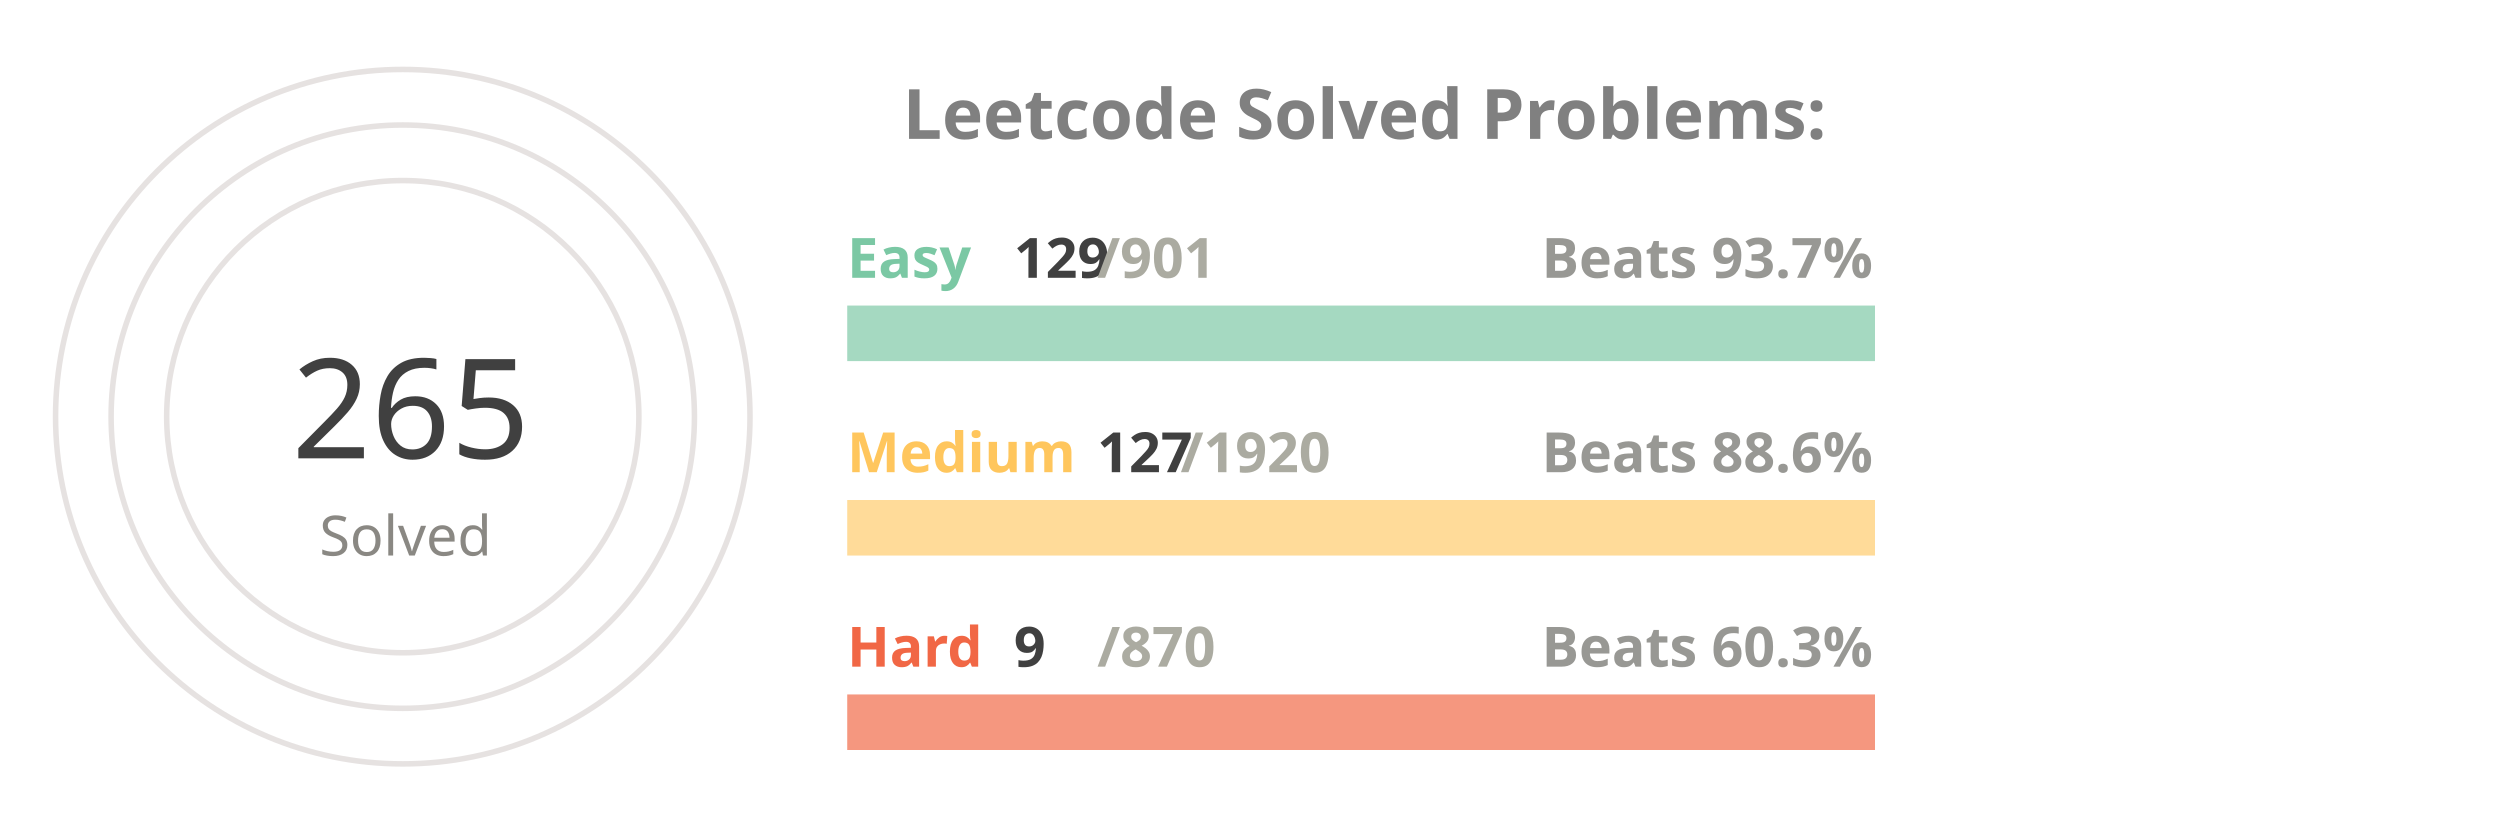
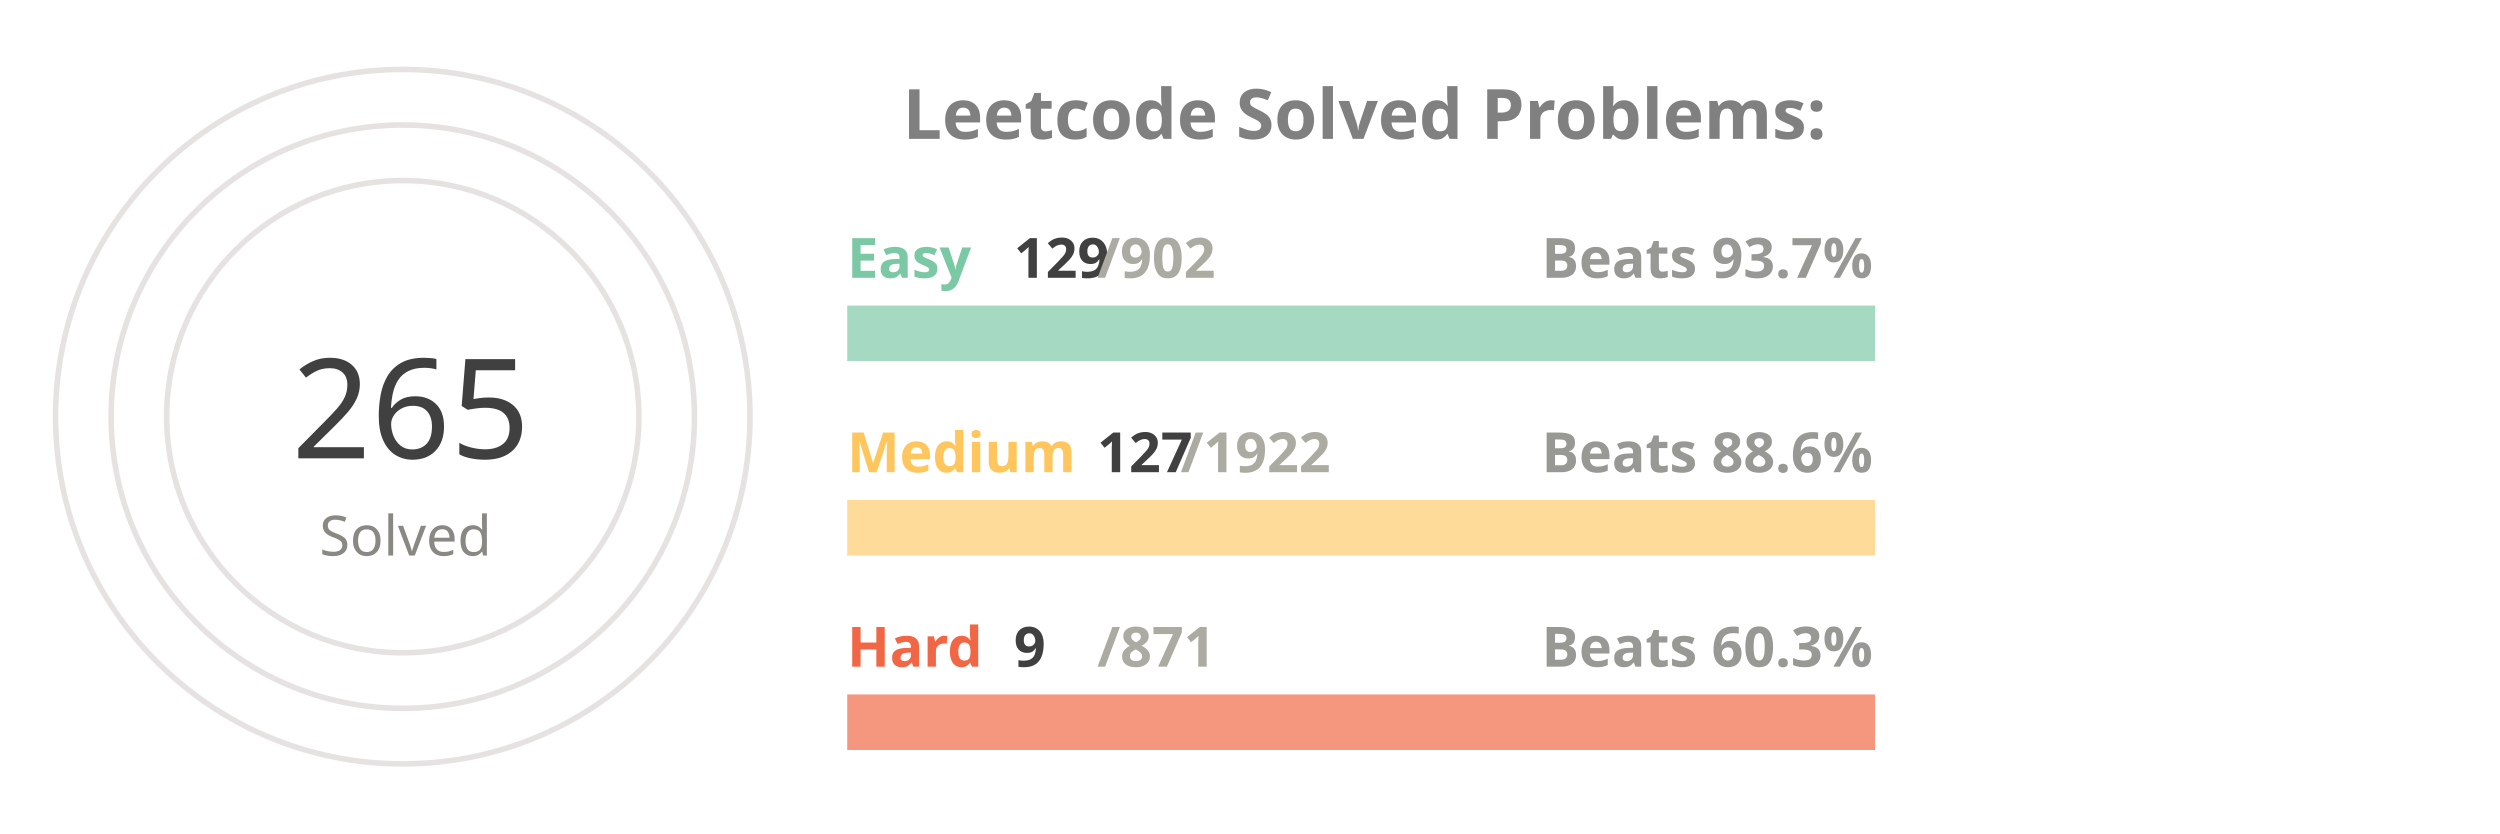
<svg xmlns="http://www.w3.org/2000/svg" viewBox="0 0 650 300" height="200px" width="600px">
  <style>
.label {
	font: bold 25px sans-serif;
	color: #404040;
	-webkit-text-stroke: 1px white;
  }
.name {
	font: bold 20px sans-serif;
	color: #404040;
  }

.line {
	stroke-dasharray: 1000;
	stroke-dashoffset: 1000;
	animation: dash 3.5s ease-in-out forwards;	
	animation-iteration-count: infinite;
	animation-direction: alternate-reverse;
}

.totalSum {
	font: 50px sans-serif;
}

.totalSumLabel {
	font: 20px sans-serif;
}

.path {
	stroke-dasharray: 1000;
	stroke-dashoffset: 1000;
	animation: dash 3.5s ease-in-out forwards;	
	animation-iteration-count: infinite;
	animation-direction: alternate-reverse;
}
  
@keyframes dash {
	to {
		stroke-dashoffset: 0;
	}
}

</style>
  <g stroke="#E6E2E1" fill="none" stroke-width="2">
    <circle cx="20" cy="150" r="125" />
    <circle cx="20" cy="150" r="105" />
    <circle cx="20" cy="150" r="85" />
  </g>
  <g fill="none" stroke-width="20">
    <line x1="180" y1="120" x2="550" y2="120" stroke="#a5d9c1" />
    <line x1="180" y1="190" x2="550" y2="190" stroke="#ffdb99" />
    <line x1="180" y1="260" x2="550" y2="260" stroke="#f5977f" />
  </g>
  <g fill="none" stroke-width="20" class="line">
    <line x1="180" y1="120" x2="232" y2="120" stroke="#7BC8A4" />
    <line x1="180" y1="190" x2="204" y2="190" stroke="#FFC65D" />
    <line x1="180" y1="260" x2="183" y2="260" stroke="#F16745" />
  </g>
  <g fill="none" stroke-width="20" stroke-linecap="round" class="path">
    <path d="M 20 25 A 125 125 45 0 1 115 69" stroke="#7BC8A4" />
    <path d="M 20 45 A 105 105 45 0 1 57 51" stroke="#FFC65D" />
    <path d="M 20 65 A 85 85 45 0 1 24 65" stroke="#F16745" />
  </g>
  <g class="name">
    <text x="180" y="100" fill="#7BC8A4">Easy</text>
    <text x="240" y="100" fill="#404040">129</text>
-     <text x="270" y="100" fill="#ABABA1">/901</text>
+     <text x="270" y="100" fill="#ABABA1">/902</text>
    <text x="430" y="100" fill="#989894">Beats 93.7%</text>
    <text x="180" y="170" fill="#FFC65D">Medium</text>
    <text x="270" y="170" fill="#404040">127</text>
-     <text x="300" y="170" fill="#ABABA1">/1920</text>
+     <text x="300" y="170" fill="#ABABA1">/1922</text>
    <text x="430" y="170" fill="#989894">Beats 88.6%</text>
    <text x="180" y="240" fill="#F16745">Hard</text>
    <text x="240" y="240" fill="#404040">9</text>
-     <text x="270" y="240" fill="#ABABA1">/870</text>
+     <text x="270" y="240" fill="#ABABA1">/871</text>
    <text x="430" y="240" fill="#989894">Beats 60.3%</text>
  </g>
  <g>
    <text x="-20" y="165" fill="#404040" class="totalSum">265</text>
    <text x="-10" y="200" fill="#8A8883" class="totalSumLabel">Solved</text>
  </g>
  <g class="label">
    <text x="200" y="50" fill="gray">Leetcode Solved Problems:</text>
  </g>
</svg>
